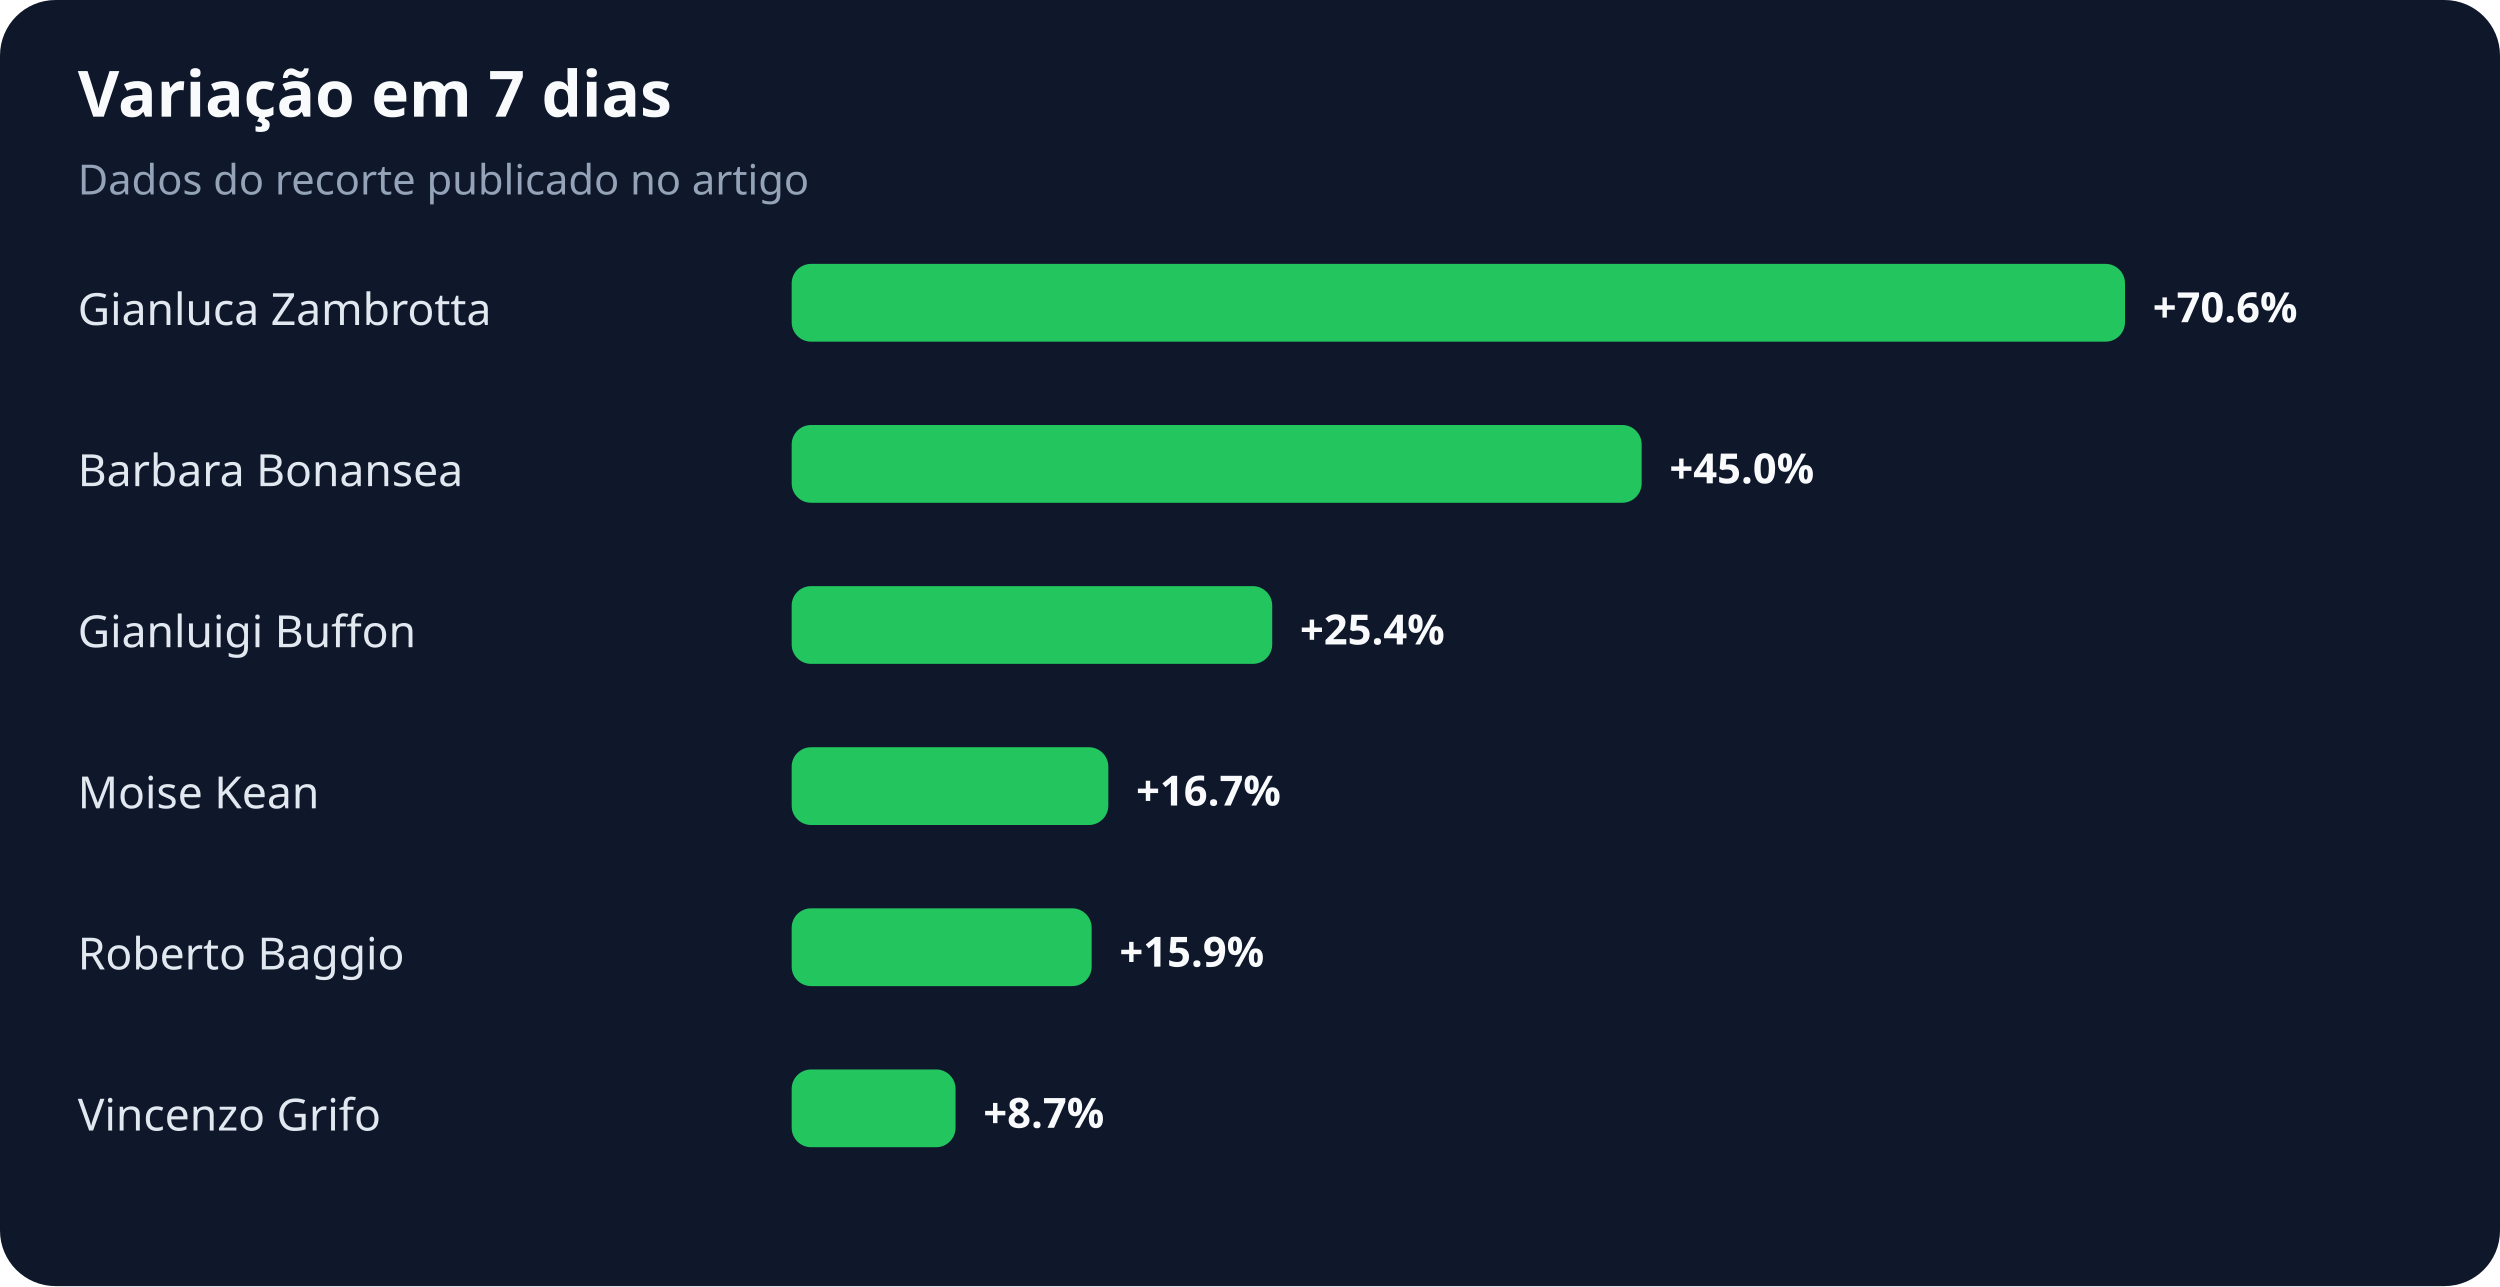
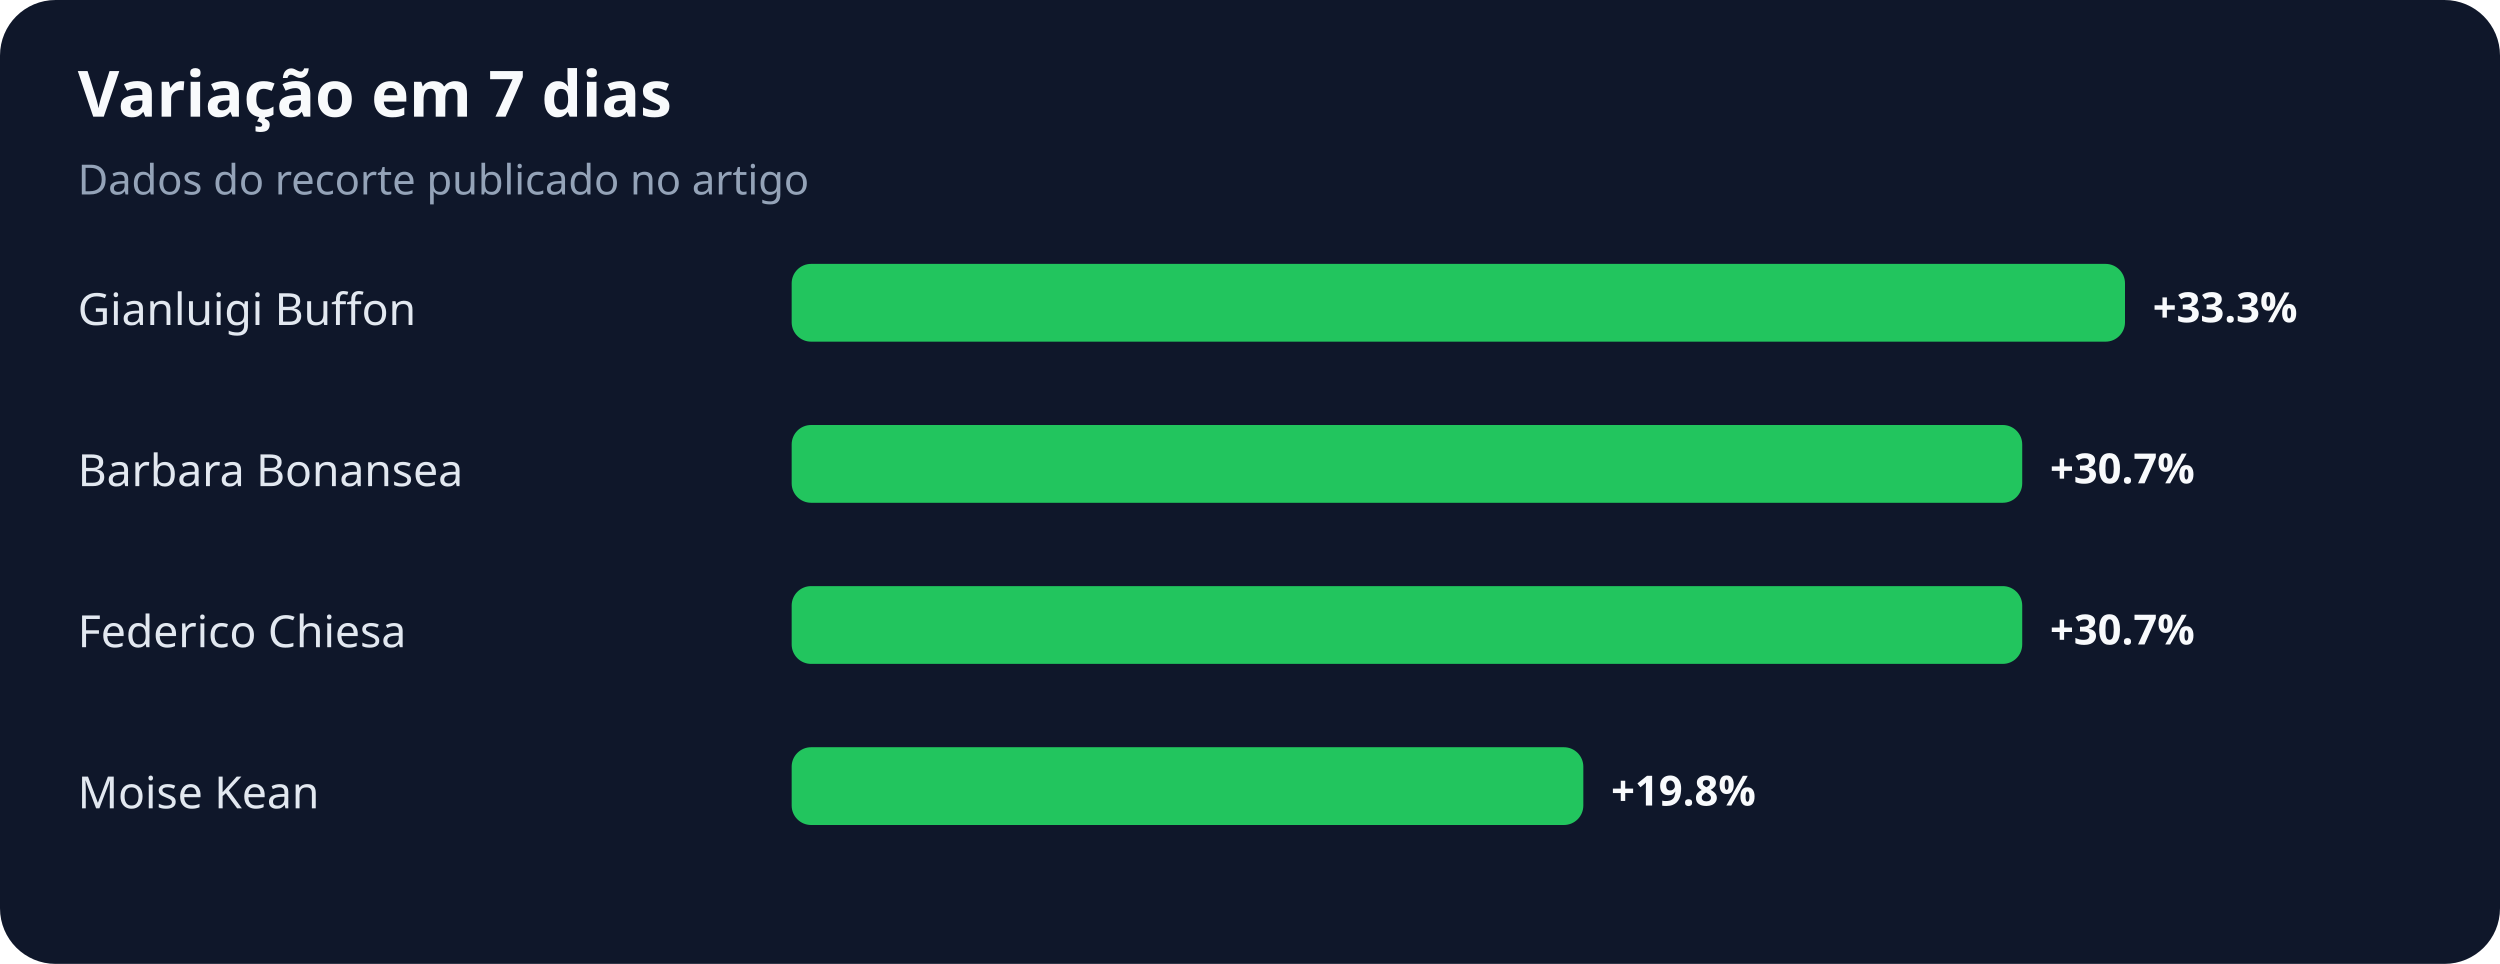
- <svg xmlns="http://www.w3.org/2000/svg" width="900" height="463" viewBox="0 0 900 463" role="img" aria-labelledby="title desc">
+ <svg xmlns="http://www.w3.org/2000/svg" width="900" height="347" viewBox="0 0 900 347" role="img" aria-labelledby="title desc">
  <rect width="100%" height="100%" rx="20" fill="#0f172a" />
  <text x="28" y="42" fill="#f8fafc" font-family="system-ui,sans-serif" font-size="23" font-weight="700">Variação em 7 dias</text>
  <text x="28" y="70" fill="#94a3b8" font-family="system-ui,sans-serif" font-size="15">Dados do recorte publicado no artigo</text>
-   <text x="28" y="117" fill="#e2e8f0" font-family="system-ui,sans-serif" font-size="16">Gianluca Zambrotta</text>
+   <text x="28" y="117" fill="#e2e8f0" font-family="system-ui,sans-serif" font-size="16">Gianluigi Buffon</text>
  <rect x="285" y="95" width="480" height="28" rx="7" fill="#22c55e" />
-   <text x="775" y="116" fill="#f8fafc" font-family="system-ui,sans-serif" font-size="15" font-weight="700">+70.6%</text>
+   <text x="775" y="116" fill="#f8fafc" font-family="system-ui,sans-serif" font-size="15" font-weight="700">+33.3%</text>
  <text x="28" y="175" fill="#e2e8f0" font-family="system-ui,sans-serif" font-size="16">Barbara Bonansea</text>
-   <rect x="285" y="153" width="306" height="28" rx="7" fill="#22c55e" />
-   <text x="601" y="174" fill="#f8fafc" font-family="system-ui,sans-serif" font-size="15" font-weight="700">+45.0%</text>
-   <text x="28" y="233" fill="#e2e8f0" font-family="system-ui,sans-serif" font-size="16">Gianluigi Buffon</text>
-   <rect x="285" y="211" width="173" height="28" rx="7" fill="#22c55e" />
-   <text x="468" y="232" fill="#f8fafc" font-family="system-ui,sans-serif" font-size="15" font-weight="700">+25.4%</text>
+   <rect x="285" y="153" width="443" height="28" rx="7" fill="#22c55e" />
+   <text x="738" y="174" fill="#f8fafc" font-family="system-ui,sans-serif" font-size="15" font-weight="700">+30.7%</text>
+   <text x="28" y="233" fill="#e2e8f0" font-family="system-ui,sans-serif" font-size="16">Federico Chiesa</text>
+   <rect x="285" y="211" width="443" height="28" rx="7" fill="#22c55e" />
+   <text x="738" y="232" fill="#f8fafc" font-family="system-ui,sans-serif" font-size="15" font-weight="700">+30.7%</text>
  <text x="28" y="291" fill="#e2e8f0" font-family="system-ui,sans-serif" font-size="16">Moise Kean</text>
-   <rect x="285" y="269" width="114" height="28" rx="7" fill="#22c55e" />
-   <text x="409" y="290" fill="#f8fafc" font-family="system-ui,sans-serif" font-size="15" font-weight="700">+16.7%</text>
-   <text x="28" y="349" fill="#e2e8f0" font-family="system-ui,sans-serif" font-size="16">Roberto Baggio</text>
-   <rect x="285" y="327" width="108" height="28" rx="7" fill="#22c55e" />
-   <text x="403" y="348" fill="#f8fafc" font-family="system-ui,sans-serif" font-size="15" font-weight="700">+15.9%</text>
-   <text x="28" y="407" fill="#e2e8f0" font-family="system-ui,sans-serif" font-size="16">Vincenzo Grifo</text>
-   <rect x="285" y="385" width="59" height="28" rx="7" fill="#22c55e" />
-   <text x="354" y="406" fill="#f8fafc" font-family="system-ui,sans-serif" font-size="15" font-weight="700">+8.7%</text>
+   <rect x="285" y="269" width="285" height="28" rx="7" fill="#22c55e" />
+   <text x="580" y="290" fill="#f8fafc" font-family="system-ui,sans-serif" font-size="15" font-weight="700">+19.8%</text>
</svg>
